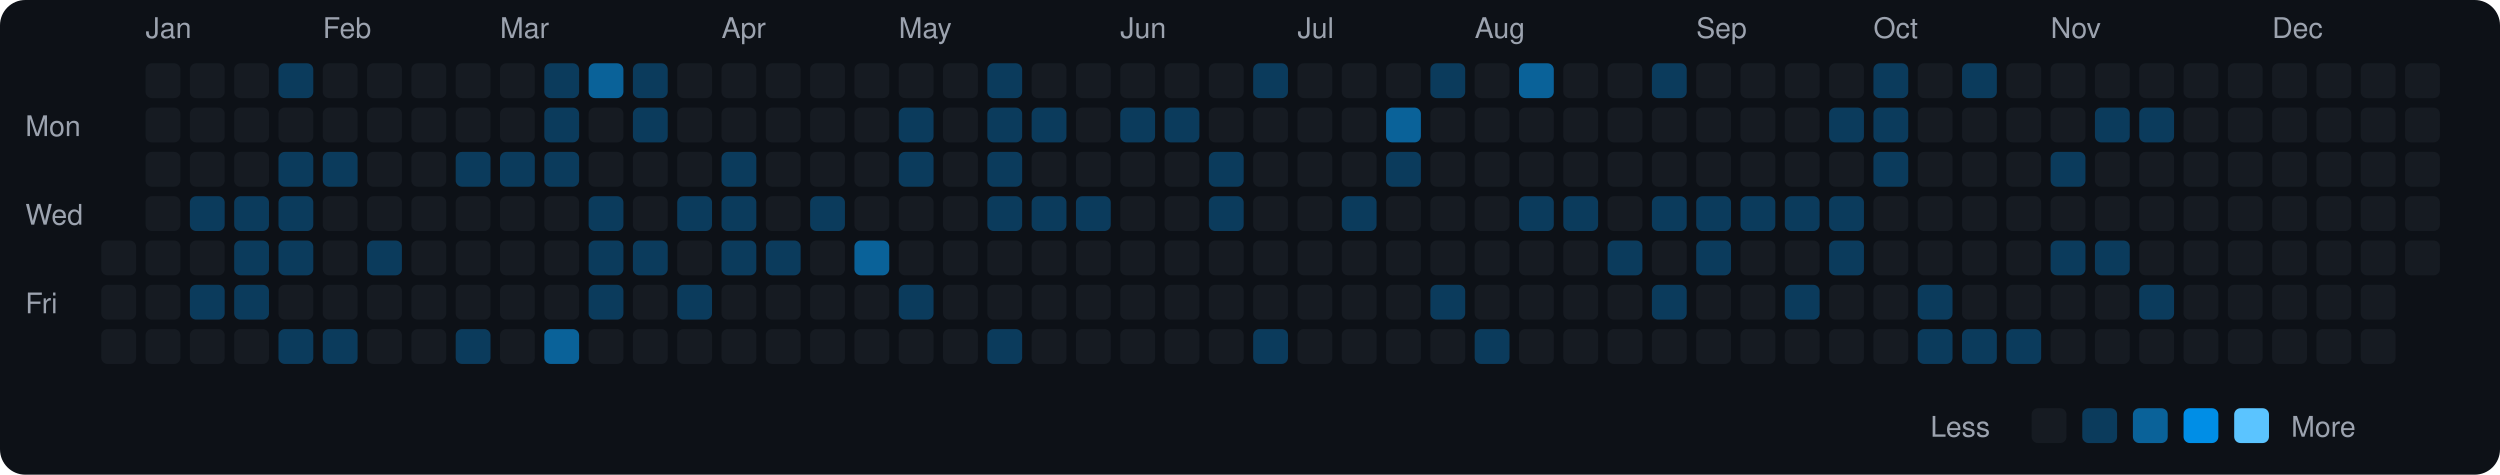
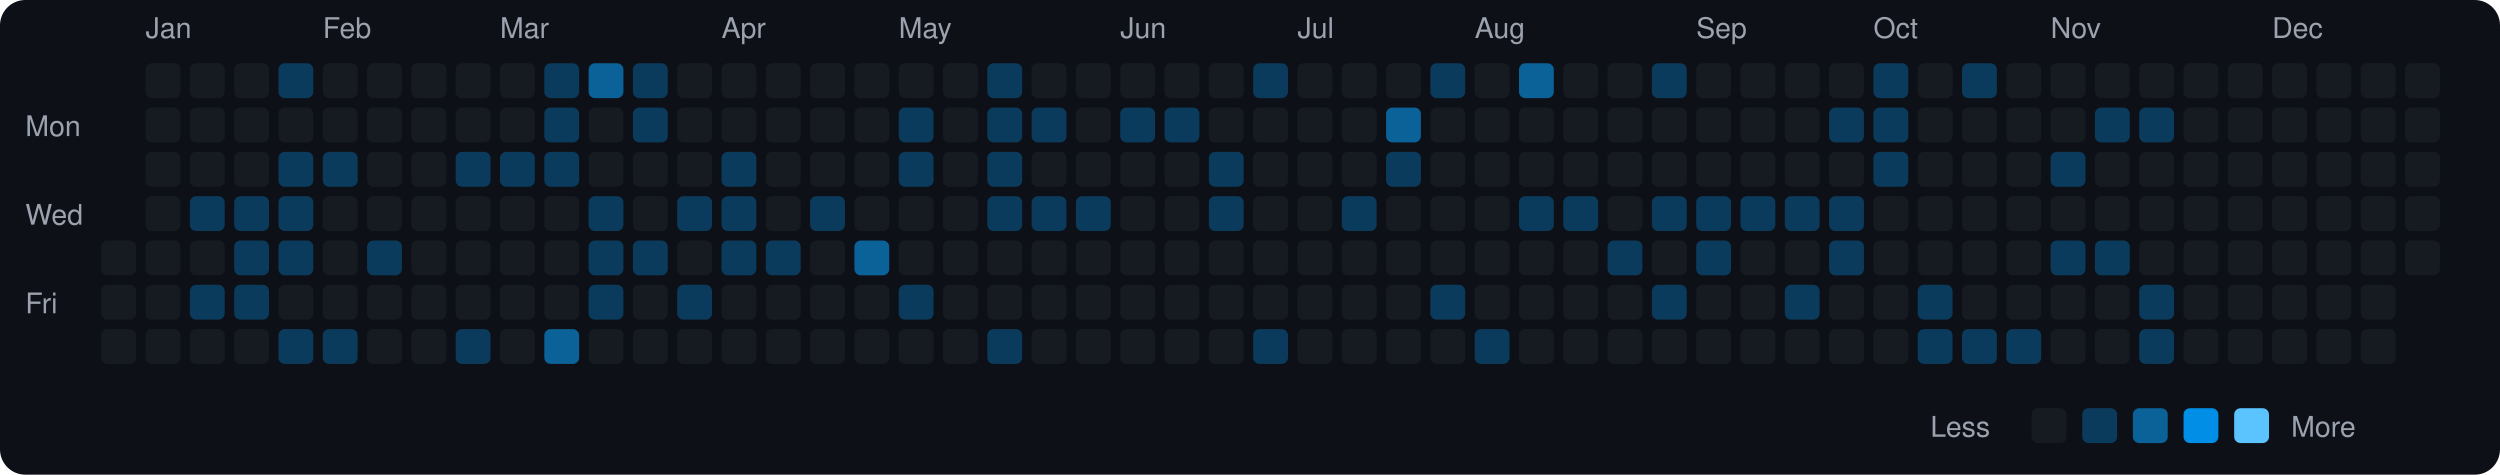
<svg xmlns="http://www.w3.org/2000/svg" viewBox="0 0 790 150" width="790" height="150">
  <rect width="790" height="150" fill="#0d1117" rx="8" ry="8" />
  <text x="8" y="43" fill="#9ca3af" font-size="9" font-family="-apple-system, BlinkMacSystemFont, 'Segoe UI', Helvetica, Arial, sans-serif">Mon</text>
  <text x="8" y="71" fill="#9ca3af" font-size="9" font-family="-apple-system, BlinkMacSystemFont, 'Segoe UI', Helvetica, Arial, sans-serif">Wed</text>
  <text x="8" y="99" fill="#9ca3af" font-size="9" font-family="-apple-system, BlinkMacSystemFont, 'Segoe UI', Helvetica, Arial, sans-serif">Fri</text>
  <rect x="32" y="76" width="11" height="11" rx="2" ry="2" fill="#161b22">
    </rect>
  <rect x="32" y="90" width="11" height="11" rx="2" ry="2" fill="#161b22">
    </rect>
  <rect x="32" y="104" width="11" height="11" rx="2" ry="2" fill="#161b22">
    </rect>
  <text x="46" y="12" fill="#9ca3af" font-size="9" font-family="-apple-system, BlinkMacSystemFont, 'Segoe UI', Helvetica, Arial, sans-serif">Jan</text>
  <rect x="46" y="20" width="11" height="11" rx="2" ry="2" fill="#161b22">
    </rect>
  <rect x="46" y="34" width="11" height="11" rx="2" ry="2" fill="#161b22">
    </rect>
  <rect x="46" y="48" width="11" height="11" rx="2" ry="2" fill="#161b22">
    </rect>
  <rect x="46" y="62" width="11" height="11" rx="2" ry="2" fill="#161b22">
    </rect>
  <rect x="46" y="76" width="11" height="11" rx="2" ry="2" fill="#161b22">
    </rect>
  <rect x="46" y="90" width="11" height="11" rx="2" ry="2" fill="#161b22">
    </rect>
  <rect x="46" y="104" width="11" height="11" rx="2" ry="2" fill="#161b22">
    </rect>
  <rect x="60" y="20" width="11" height="11" rx="2" ry="2" fill="#161b22">
    </rect>
  <rect x="60" y="34" width="11" height="11" rx="2" ry="2" fill="#161b22">
    </rect>
  <rect x="60" y="48" width="11" height="11" rx="2" ry="2" fill="#161b22">
    </rect>
  <rect x="60" y="62" width="11" height="11" rx="2" ry="2" fill="#0b3b5c">
    </rect>
  <rect x="60" y="76" width="11" height="11" rx="2" ry="2" fill="#161b22">
    </rect>
  <rect x="60" y="90" width="11" height="11" rx="2" ry="2" fill="#0b3b5c">
    </rect>
  <rect x="60" y="104" width="11" height="11" rx="2" ry="2" fill="#161b22">
    </rect>
  <rect x="74" y="20" width="11" height="11" rx="2" ry="2" fill="#161b22">
    </rect>
  <rect x="74" y="34" width="11" height="11" rx="2" ry="2" fill="#161b22">
    </rect>
  <rect x="74" y="48" width="11" height="11" rx="2" ry="2" fill="#161b22">
    </rect>
  <rect x="74" y="62" width="11" height="11" rx="2" ry="2" fill="#0b3b5c">
    </rect>
  <rect x="74" y="76" width="11" height="11" rx="2" ry="2" fill="#0b3b5c">
    </rect>
  <rect x="74" y="90" width="11" height="11" rx="2" ry="2" fill="#0b3b5c">
    </rect>
  <rect x="74" y="104" width="11" height="11" rx="2" ry="2" fill="#161b22">
    </rect>
  <rect x="88" y="20" width="11" height="11" rx="2" ry="2" fill="#0b3b5c">
    </rect>
  <rect x="88" y="34" width="11" height="11" rx="2" ry="2" fill="#161b22">
    </rect>
  <rect x="88" y="48" width="11" height="11" rx="2" ry="2" fill="#0b3b5c">
    </rect>
  <rect x="88" y="62" width="11" height="11" rx="2" ry="2" fill="#0b3b5c">
    </rect>
  <rect x="88" y="76" width="11" height="11" rx="2" ry="2" fill="#0b3b5c">
    </rect>
  <rect x="88" y="90" width="11" height="11" rx="2" ry="2" fill="#161b22">
    </rect>
  <rect x="88" y="104" width="11" height="11" rx="2" ry="2" fill="#0b3b5c">
    </rect>
  <text x="102" y="12" fill="#9ca3af" font-size="9" font-family="-apple-system, BlinkMacSystemFont, 'Segoe UI', Helvetica, Arial, sans-serif">Feb</text>
  <rect x="102" y="20" width="11" height="11" rx="2" ry="2" fill="#161b22">
    </rect>
  <rect x="102" y="34" width="11" height="11" rx="2" ry="2" fill="#161b22">
    </rect>
  <rect x="102" y="48" width="11" height="11" rx="2" ry="2" fill="#0b3b5c">
    </rect>
  <rect x="102" y="62" width="11" height="11" rx="2" ry="2" fill="#161b22">
    </rect>
  <rect x="102" y="76" width="11" height="11" rx="2" ry="2" fill="#161b22">
    </rect>
  <rect x="102" y="90" width="11" height="11" rx="2" ry="2" fill="#161b22">
    </rect>
  <rect x="102" y="104" width="11" height="11" rx="2" ry="2" fill="#0b3b5c">
    </rect>
  <rect x="116" y="20" width="11" height="11" rx="2" ry="2" fill="#161b22">
    </rect>
  <rect x="116" y="34" width="11" height="11" rx="2" ry="2" fill="#161b22">
    </rect>
  <rect x="116" y="48" width="11" height="11" rx="2" ry="2" fill="#161b22">
    </rect>
  <rect x="116" y="62" width="11" height="11" rx="2" ry="2" fill="#161b22">
    </rect>
  <rect x="116" y="76" width="11" height="11" rx="2" ry="2" fill="#0b3b5c">
    </rect>
  <rect x="116" y="90" width="11" height="11" rx="2" ry="2" fill="#161b22">
    </rect>
  <rect x="116" y="104" width="11" height="11" rx="2" ry="2" fill="#161b22">
    </rect>
  <rect x="130" y="20" width="11" height="11" rx="2" ry="2" fill="#161b22">
    </rect>
  <rect x="130" y="34" width="11" height="11" rx="2" ry="2" fill="#161b22">
    </rect>
  <rect x="130" y="48" width="11" height="11" rx="2" ry="2" fill="#161b22">
    </rect>
  <rect x="130" y="62" width="11" height="11" rx="2" ry="2" fill="#161b22">
    </rect>
  <rect x="130" y="76" width="11" height="11" rx="2" ry="2" fill="#161b22">
    </rect>
  <rect x="130" y="90" width="11" height="11" rx="2" ry="2" fill="#161b22">
    </rect>
  <rect x="130" y="104" width="11" height="11" rx="2" ry="2" fill="#161b22">
    </rect>
  <rect x="144" y="20" width="11" height="11" rx="2" ry="2" fill="#161b22">
    </rect>
  <rect x="144" y="34" width="11" height="11" rx="2" ry="2" fill="#161b22">
    </rect>
  <rect x="144" y="48" width="11" height="11" rx="2" ry="2" fill="#0b3b5c">
    </rect>
  <rect x="144" y="62" width="11" height="11" rx="2" ry="2" fill="#161b22">
    </rect>
  <rect x="144" y="76" width="11" height="11" rx="2" ry="2" fill="#161b22">
    </rect>
  <rect x="144" y="90" width="11" height="11" rx="2" ry="2" fill="#161b22">
    </rect>
  <rect x="144" y="104" width="11" height="11" rx="2" ry="2" fill="#0b3b5c">
    </rect>
  <text x="158" y="12" fill="#9ca3af" font-size="9" font-family="-apple-system, BlinkMacSystemFont, 'Segoe UI', Helvetica, Arial, sans-serif">Mar</text>
  <rect x="158" y="20" width="11" height="11" rx="2" ry="2" fill="#161b22">
    </rect>
  <rect x="158" y="34" width="11" height="11" rx="2" ry="2" fill="#161b22">
    </rect>
  <rect x="158" y="48" width="11" height="11" rx="2" ry="2" fill="#0b3b5c">
    </rect>
  <rect x="158" y="62" width="11" height="11" rx="2" ry="2" fill="#161b22">
    </rect>
  <rect x="158" y="76" width="11" height="11" rx="2" ry="2" fill="#161b22">
    </rect>
  <rect x="158" y="90" width="11" height="11" rx="2" ry="2" fill="#161b22">
    </rect>
  <rect x="158" y="104" width="11" height="11" rx="2" ry="2" fill="#161b22">
    </rect>
  <rect x="172" y="20" width="11" height="11" rx="2" ry="2" fill="#0b3b5c">
    </rect>
  <rect x="172" y="34" width="11" height="11" rx="2" ry="2" fill="#0b3b5c">
    </rect>
  <rect x="172" y="48" width="11" height="11" rx="2" ry="2" fill="#0b3b5c">
    </rect>
  <rect x="172" y="62" width="11" height="11" rx="2" ry="2" fill="#161b22">
    </rect>
  <rect x="172" y="76" width="11" height="11" rx="2" ry="2" fill="#161b22">
    </rect>
  <rect x="172" y="90" width="11" height="11" rx="2" ry="2" fill="#161b22">
    </rect>
  <rect x="172" y="104" width="11" height="11" rx="2" ry="2" fill="#0a6299">
    </rect>
  <rect x="186" y="20" width="11" height="11" rx="2" ry="2" fill="#0a6299">
    </rect>
  <rect x="186" y="34" width="11" height="11" rx="2" ry="2" fill="#161b22">
    </rect>
  <rect x="186" y="48" width="11" height="11" rx="2" ry="2" fill="#161b22">
    </rect>
  <rect x="186" y="62" width="11" height="11" rx="2" ry="2" fill="#0b3b5c">
    </rect>
  <rect x="186" y="76" width="11" height="11" rx="2" ry="2" fill="#0b3b5c">
    </rect>
  <rect x="186" y="90" width="11" height="11" rx="2" ry="2" fill="#0b3b5c">
    </rect>
  <rect x="186" y="104" width="11" height="11" rx="2" ry="2" fill="#161b22">
    </rect>
  <rect x="200" y="20" width="11" height="11" rx="2" ry="2" fill="#0b3b5c">
    </rect>
  <rect x="200" y="34" width="11" height="11" rx="2" ry="2" fill="#0b3b5c">
    </rect>
  <rect x="200" y="48" width="11" height="11" rx="2" ry="2" fill="#161b22">
    </rect>
  <rect x="200" y="62" width="11" height="11" rx="2" ry="2" fill="#161b22">
    </rect>
  <rect x="200" y="76" width="11" height="11" rx="2" ry="2" fill="#0b3b5c">
    </rect>
  <rect x="200" y="90" width="11" height="11" rx="2" ry="2" fill="#161b22">
    </rect>
  <rect x="200" y="104" width="11" height="11" rx="2" ry="2" fill="#161b22">
    </rect>
  <rect x="214" y="20" width="11" height="11" rx="2" ry="2" fill="#161b22">
    </rect>
  <rect x="214" y="34" width="11" height="11" rx="2" ry="2" fill="#161b22">
    </rect>
  <rect x="214" y="48" width="11" height="11" rx="2" ry="2" fill="#161b22">
    </rect>
  <rect x="214" y="62" width="11" height="11" rx="2" ry="2" fill="#0b3b5c">
    </rect>
  <rect x="214" y="76" width="11" height="11" rx="2" ry="2" fill="#161b22">
    </rect>
  <rect x="214" y="90" width="11" height="11" rx="2" ry="2" fill="#0b3b5c">
    </rect>
  <rect x="214" y="104" width="11" height="11" rx="2" ry="2" fill="#161b22">
    </rect>
  <text x="228" y="12" fill="#9ca3af" font-size="9" font-family="-apple-system, BlinkMacSystemFont, 'Segoe UI', Helvetica, Arial, sans-serif">Apr</text>
  <rect x="228" y="20" width="11" height="11" rx="2" ry="2" fill="#161b22">
    </rect>
  <rect x="228" y="34" width="11" height="11" rx="2" ry="2" fill="#161b22">
    </rect>
  <rect x="228" y="48" width="11" height="11" rx="2" ry="2" fill="#0b3b5c">
    </rect>
  <rect x="228" y="62" width="11" height="11" rx="2" ry="2" fill="#0b3b5c">
    </rect>
  <rect x="228" y="76" width="11" height="11" rx="2" ry="2" fill="#0b3b5c">
    </rect>
  <rect x="228" y="90" width="11" height="11" rx="2" ry="2" fill="#161b22">
    </rect>
  <rect x="228" y="104" width="11" height="11" rx="2" ry="2" fill="#161b22">
    </rect>
  <rect x="242" y="20" width="11" height="11" rx="2" ry="2" fill="#161b22">
    </rect>
  <rect x="242" y="34" width="11" height="11" rx="2" ry="2" fill="#161b22">
    </rect>
  <rect x="242" y="48" width="11" height="11" rx="2" ry="2" fill="#161b22">
    </rect>
  <rect x="242" y="62" width="11" height="11" rx="2" ry="2" fill="#161b22">
    </rect>
  <rect x="242" y="76" width="11" height="11" rx="2" ry="2" fill="#0b3b5c">
    </rect>
  <rect x="242" y="90" width="11" height="11" rx="2" ry="2" fill="#161b22">
    </rect>
  <rect x="242" y="104" width="11" height="11" rx="2" ry="2" fill="#161b22">
    </rect>
  <rect x="256" y="20" width="11" height="11" rx="2" ry="2" fill="#161b22">
    </rect>
  <rect x="256" y="34" width="11" height="11" rx="2" ry="2" fill="#161b22">
    </rect>
  <rect x="256" y="48" width="11" height="11" rx="2" ry="2" fill="#161b22">
    </rect>
  <rect x="256" y="62" width="11" height="11" rx="2" ry="2" fill="#0b3b5c">
    </rect>
  <rect x="256" y="76" width="11" height="11" rx="2" ry="2" fill="#161b22">
    </rect>
  <rect x="256" y="90" width="11" height="11" rx="2" ry="2" fill="#161b22">
    </rect>
  <rect x="256" y="104" width="11" height="11" rx="2" ry="2" fill="#161b22">
    </rect>
  <rect x="270" y="20" width="11" height="11" rx="2" ry="2" fill="#161b22">
    </rect>
  <rect x="270" y="34" width="11" height="11" rx="2" ry="2" fill="#161b22">
    </rect>
  <rect x="270" y="48" width="11" height="11" rx="2" ry="2" fill="#161b22">
    </rect>
  <rect x="270" y="62" width="11" height="11" rx="2" ry="2" fill="#161b22">
    </rect>
  <rect x="270" y="76" width="11" height="11" rx="2" ry="2" fill="#0a6299">
    </rect>
  <rect x="270" y="90" width="11" height="11" rx="2" ry="2" fill="#161b22">
    </rect>
  <rect x="270" y="104" width="11" height="11" rx="2" ry="2" fill="#161b22">
    </rect>
  <text x="284" y="12" fill="#9ca3af" font-size="9" font-family="-apple-system, BlinkMacSystemFont, 'Segoe UI', Helvetica, Arial, sans-serif">May</text>
  <rect x="284" y="20" width="11" height="11" rx="2" ry="2" fill="#161b22">
    </rect>
  <rect x="284" y="34" width="11" height="11" rx="2" ry="2" fill="#0b3b5c">
    </rect>
  <rect x="284" y="48" width="11" height="11" rx="2" ry="2" fill="#0b3b5c">
    </rect>
  <rect x="284" y="62" width="11" height="11" rx="2" ry="2" fill="#161b22">
    </rect>
  <rect x="284" y="76" width="11" height="11" rx="2" ry="2" fill="#161b22">
    </rect>
  <rect x="284" y="90" width="11" height="11" rx="2" ry="2" fill="#0b3b5c">
    </rect>
  <rect x="284" y="104" width="11" height="11" rx="2" ry="2" fill="#161b22">
    </rect>
  <rect x="298" y="20" width="11" height="11" rx="2" ry="2" fill="#161b22">
    </rect>
  <rect x="298" y="34" width="11" height="11" rx="2" ry="2" fill="#161b22">
    </rect>
  <rect x="298" y="48" width="11" height="11" rx="2" ry="2" fill="#161b22">
    </rect>
  <rect x="298" y="62" width="11" height="11" rx="2" ry="2" fill="#161b22">
    </rect>
  <rect x="298" y="76" width="11" height="11" rx="2" ry="2" fill="#161b22">
    </rect>
  <rect x="298" y="90" width="11" height="11" rx="2" ry="2" fill="#161b22">
    </rect>
  <rect x="298" y="104" width="11" height="11" rx="2" ry="2" fill="#161b22">
    </rect>
  <rect x="312" y="20" width="11" height="11" rx="2" ry="2" fill="#0b3b5c">
    </rect>
  <rect x="312" y="34" width="11" height="11" rx="2" ry="2" fill="#0b3b5c">
    </rect>
  <rect x="312" y="48" width="11" height="11" rx="2" ry="2" fill="#0b3b5c">
    </rect>
  <rect x="312" y="62" width="11" height="11" rx="2" ry="2" fill="#0b3b5c">
    </rect>
  <rect x="312" y="76" width="11" height="11" rx="2" ry="2" fill="#161b22">
    </rect>
  <rect x="312" y="90" width="11" height="11" rx="2" ry="2" fill="#161b22">
    </rect>
  <rect x="312" y="104" width="11" height="11" rx="2" ry="2" fill="#0b3b5c">
    </rect>
  <rect x="326" y="20" width="11" height="11" rx="2" ry="2" fill="#161b22">
    </rect>
  <rect x="326" y="34" width="11" height="11" rx="2" ry="2" fill="#0b3b5c">
    </rect>
  <rect x="326" y="48" width="11" height="11" rx="2" ry="2" fill="#161b22">
    </rect>
  <rect x="326" y="62" width="11" height="11" rx="2" ry="2" fill="#0b3b5c">
    </rect>
  <rect x="326" y="76" width="11" height="11" rx="2" ry="2" fill="#161b22">
    </rect>
  <rect x="326" y="90" width="11" height="11" rx="2" ry="2" fill="#161b22">
    </rect>
  <rect x="326" y="104" width="11" height="11" rx="2" ry="2" fill="#161b22">
    </rect>
  <rect x="340" y="20" width="11" height="11" rx="2" ry="2" fill="#161b22">
    </rect>
  <rect x="340" y="34" width="11" height="11" rx="2" ry="2" fill="#161b22">
    </rect>
  <rect x="340" y="48" width="11" height="11" rx="2" ry="2" fill="#161b22">
    </rect>
  <rect x="340" y="62" width="11" height="11" rx="2" ry="2" fill="#0b3b5c">
    </rect>
  <rect x="340" y="76" width="11" height="11" rx="2" ry="2" fill="#161b22">
    </rect>
  <rect x="340" y="90" width="11" height="11" rx="2" ry="2" fill="#161b22">
    </rect>
  <rect x="340" y="104" width="11" height="11" rx="2" ry="2" fill="#161b22">
    </rect>
  <text x="354" y="12" fill="#9ca3af" font-size="9" font-family="-apple-system, BlinkMacSystemFont, 'Segoe UI', Helvetica, Arial, sans-serif">Jun</text>
  <rect x="354" y="20" width="11" height="11" rx="2" ry="2" fill="#161b22">
    </rect>
  <rect x="354" y="34" width="11" height="11" rx="2" ry="2" fill="#0b3b5c">
    </rect>
  <rect x="354" y="48" width="11" height="11" rx="2" ry="2" fill="#161b22">
    </rect>
  <rect x="354" y="62" width="11" height="11" rx="2" ry="2" fill="#161b22">
    </rect>
  <rect x="354" y="76" width="11" height="11" rx="2" ry="2" fill="#161b22">
    </rect>
  <rect x="354" y="90" width="11" height="11" rx="2" ry="2" fill="#161b22">
    </rect>
  <rect x="354" y="104" width="11" height="11" rx="2" ry="2" fill="#161b22">
    </rect>
  <rect x="368" y="20" width="11" height="11" rx="2" ry="2" fill="#161b22">
    </rect>
  <rect x="368" y="34" width="11" height="11" rx="2" ry="2" fill="#0b3b5c">
    </rect>
  <rect x="368" y="48" width="11" height="11" rx="2" ry="2" fill="#161b22">
    </rect>
  <rect x="368" y="62" width="11" height="11" rx="2" ry="2" fill="#161b22">
    </rect>
  <rect x="368" y="76" width="11" height="11" rx="2" ry="2" fill="#161b22">
    </rect>
  <rect x="368" y="90" width="11" height="11" rx="2" ry="2" fill="#161b22">
    </rect>
  <rect x="368" y="104" width="11" height="11" rx="2" ry="2" fill="#161b22">
    </rect>
  <rect x="382" y="20" width="11" height="11" rx="2" ry="2" fill="#161b22">
    </rect>
  <rect x="382" y="34" width="11" height="11" rx="2" ry="2" fill="#161b22">
    </rect>
  <rect x="382" y="48" width="11" height="11" rx="2" ry="2" fill="#0b3b5c">
    </rect>
  <rect x="382" y="62" width="11" height="11" rx="2" ry="2" fill="#0b3b5c">
    </rect>
  <rect x="382" y="76" width="11" height="11" rx="2" ry="2" fill="#161b22">
    </rect>
  <rect x="382" y="90" width="11" height="11" rx="2" ry="2" fill="#161b22">
    </rect>
  <rect x="382" y="104" width="11" height="11" rx="2" ry="2" fill="#161b22">
    </rect>
  <rect x="396" y="20" width="11" height="11" rx="2" ry="2" fill="#0b3b5c">
    </rect>
  <rect x="396" y="34" width="11" height="11" rx="2" ry="2" fill="#161b22">
    </rect>
  <rect x="396" y="48" width="11" height="11" rx="2" ry="2" fill="#161b22">
    </rect>
  <rect x="396" y="62" width="11" height="11" rx="2" ry="2" fill="#161b22">
    </rect>
  <rect x="396" y="76" width="11" height="11" rx="2" ry="2" fill="#161b22">
    </rect>
  <rect x="396" y="90" width="11" height="11" rx="2" ry="2" fill="#161b22">
    </rect>
  <rect x="396" y="104" width="11" height="11" rx="2" ry="2" fill="#0b3b5c">
    </rect>
  <text x="410" y="12" fill="#9ca3af" font-size="9" font-family="-apple-system, BlinkMacSystemFont, 'Segoe UI', Helvetica, Arial, sans-serif">Jul</text>
  <rect x="410" y="20" width="11" height="11" rx="2" ry="2" fill="#161b22">
    </rect>
  <rect x="410" y="34" width="11" height="11" rx="2" ry="2" fill="#161b22">
    </rect>
  <rect x="410" y="48" width="11" height="11" rx="2" ry="2" fill="#161b22">
    </rect>
  <rect x="410" y="62" width="11" height="11" rx="2" ry="2" fill="#161b22">
    </rect>
  <rect x="410" y="76" width="11" height="11" rx="2" ry="2" fill="#161b22">
    </rect>
  <rect x="410" y="90" width="11" height="11" rx="2" ry="2" fill="#161b22">
    </rect>
  <rect x="410" y="104" width="11" height="11" rx="2" ry="2" fill="#161b22">
    </rect>
  <rect x="424" y="20" width="11" height="11" rx="2" ry="2" fill="#161b22">
    </rect>
  <rect x="424" y="34" width="11" height="11" rx="2" ry="2" fill="#161b22">
    </rect>
  <rect x="424" y="48" width="11" height="11" rx="2" ry="2" fill="#161b22">
    </rect>
  <rect x="424" y="62" width="11" height="11" rx="2" ry="2" fill="#0b3b5c">
    </rect>
  <rect x="424" y="76" width="11" height="11" rx="2" ry="2" fill="#161b22">
    </rect>
  <rect x="424" y="90" width="11" height="11" rx="2" ry="2" fill="#161b22">
    </rect>
  <rect x="424" y="104" width="11" height="11" rx="2" ry="2" fill="#161b22">
    </rect>
  <rect x="438" y="20" width="11" height="11" rx="2" ry="2" fill="#161b22">
    </rect>
  <rect x="438" y="34" width="11" height="11" rx="2" ry="2" fill="#0a6299">
    </rect>
  <rect x="438" y="48" width="11" height="11" rx="2" ry="2" fill="#0b3b5c">
    </rect>
  <rect x="438" y="62" width="11" height="11" rx="2" ry="2" fill="#161b22">
    </rect>
  <rect x="438" y="76" width="11" height="11" rx="2" ry="2" fill="#161b22">
    </rect>
  <rect x="438" y="90" width="11" height="11" rx="2" ry="2" fill="#161b22">
    </rect>
  <rect x="438" y="104" width="11" height="11" rx="2" ry="2" fill="#161b22">
    </rect>
  <rect x="452" y="20" width="11" height="11" rx="2" ry="2" fill="#0b3b5c">
    </rect>
  <rect x="452" y="34" width="11" height="11" rx="2" ry="2" fill="#161b22">
    </rect>
  <rect x="452" y="48" width="11" height="11" rx="2" ry="2" fill="#161b22">
    </rect>
  <rect x="452" y="62" width="11" height="11" rx="2" ry="2" fill="#161b22">
    </rect>
  <rect x="452" y="76" width="11" height="11" rx="2" ry="2" fill="#161b22">
    </rect>
  <rect x="452" y="90" width="11" height="11" rx="2" ry="2" fill="#0b3b5c">
    </rect>
  <rect x="452" y="104" width="11" height="11" rx="2" ry="2" fill="#161b22">
    </rect>
  <text x="466" y="12" fill="#9ca3af" font-size="9" font-family="-apple-system, BlinkMacSystemFont, 'Segoe UI', Helvetica, Arial, sans-serif">Aug</text>
  <rect x="466" y="20" width="11" height="11" rx="2" ry="2" fill="#161b22">
    </rect>
  <rect x="466" y="34" width="11" height="11" rx="2" ry="2" fill="#161b22">
    </rect>
  <rect x="466" y="48" width="11" height="11" rx="2" ry="2" fill="#161b22">
    </rect>
  <rect x="466" y="62" width="11" height="11" rx="2" ry="2" fill="#161b22">
    </rect>
  <rect x="466" y="76" width="11" height="11" rx="2" ry="2" fill="#161b22">
    </rect>
  <rect x="466" y="90" width="11" height="11" rx="2" ry="2" fill="#161b22">
    </rect>
  <rect x="466" y="104" width="11" height="11" rx="2" ry="2" fill="#0b3b5c">
    </rect>
  <rect x="480" y="20" width="11" height="11" rx="2" ry="2" fill="#0a6299">
    </rect>
  <rect x="480" y="34" width="11" height="11" rx="2" ry="2" fill="#161b22">
    </rect>
  <rect x="480" y="48" width="11" height="11" rx="2" ry="2" fill="#161b22">
    </rect>
  <rect x="480" y="62" width="11" height="11" rx="2" ry="2" fill="#0b3b5c">
    </rect>
  <rect x="480" y="76" width="11" height="11" rx="2" ry="2" fill="#161b22">
    </rect>
  <rect x="480" y="90" width="11" height="11" rx="2" ry="2" fill="#161b22">
    </rect>
  <rect x="480" y="104" width="11" height="11" rx="2" ry="2" fill="#161b22">
    </rect>
  <rect x="494" y="20" width="11" height="11" rx="2" ry="2" fill="#161b22">
    </rect>
  <rect x="494" y="34" width="11" height="11" rx="2" ry="2" fill="#161b22">
    </rect>
  <rect x="494" y="48" width="11" height="11" rx="2" ry="2" fill="#161b22">
    </rect>
  <rect x="494" y="62" width="11" height="11" rx="2" ry="2" fill="#0b3b5c">
    </rect>
  <rect x="494" y="76" width="11" height="11" rx="2" ry="2" fill="#161b22">
    </rect>
  <rect x="494" y="90" width="11" height="11" rx="2" ry="2" fill="#161b22">
    </rect>
  <rect x="494" y="104" width="11" height="11" rx="2" ry="2" fill="#161b22">
    </rect>
  <rect x="508" y="20" width="11" height="11" rx="2" ry="2" fill="#161b22">
    </rect>
  <rect x="508" y="34" width="11" height="11" rx="2" ry="2" fill="#161b22">
    </rect>
  <rect x="508" y="48" width="11" height="11" rx="2" ry="2" fill="#161b22">
    </rect>
  <rect x="508" y="62" width="11" height="11" rx="2" ry="2" fill="#161b22">
    </rect>
  <rect x="508" y="76" width="11" height="11" rx="2" ry="2" fill="#0b3b5c">
    </rect>
  <rect x="508" y="90" width="11" height="11" rx="2" ry="2" fill="#161b22">
    </rect>
  <rect x="508" y="104" width="11" height="11" rx="2" ry="2" fill="#161b22">
    </rect>
  <rect x="522" y="20" width="11" height="11" rx="2" ry="2" fill="#0b3b5c">
    </rect>
  <rect x="522" y="34" width="11" height="11" rx="2" ry="2" fill="#161b22">
    </rect>
  <rect x="522" y="48" width="11" height="11" rx="2" ry="2" fill="#161b22">
    </rect>
  <rect x="522" y="62" width="11" height="11" rx="2" ry="2" fill="#0b3b5c">
    </rect>
  <rect x="522" y="76" width="11" height="11" rx="2" ry="2" fill="#161b22">
    </rect>
  <rect x="522" y="90" width="11" height="11" rx="2" ry="2" fill="#0b3b5c">
    </rect>
  <rect x="522" y="104" width="11" height="11" rx="2" ry="2" fill="#161b22">
    </rect>
  <text x="536" y="12" fill="#9ca3af" font-size="9" font-family="-apple-system, BlinkMacSystemFont, 'Segoe UI', Helvetica, Arial, sans-serif">Sep</text>
  <rect x="536" y="20" width="11" height="11" rx="2" ry="2" fill="#161b22">
    </rect>
  <rect x="536" y="34" width="11" height="11" rx="2" ry="2" fill="#161b22">
    </rect>
  <rect x="536" y="48" width="11" height="11" rx="2" ry="2" fill="#161b22">
    </rect>
  <rect x="536" y="62" width="11" height="11" rx="2" ry="2" fill="#0b3b5c">
    </rect>
  <rect x="536" y="76" width="11" height="11" rx="2" ry="2" fill="#0b3b5c">
    </rect>
  <rect x="536" y="90" width="11" height="11" rx="2" ry="2" fill="#161b22">
    </rect>
  <rect x="536" y="104" width="11" height="11" rx="2" ry="2" fill="#161b22">
    </rect>
  <rect x="550" y="20" width="11" height="11" rx="2" ry="2" fill="#161b22">
    </rect>
  <rect x="550" y="34" width="11" height="11" rx="2" ry="2" fill="#161b22">
    </rect>
  <rect x="550" y="48" width="11" height="11" rx="2" ry="2" fill="#161b22">
    </rect>
  <rect x="550" y="62" width="11" height="11" rx="2" ry="2" fill="#0b3b5c">
    </rect>
  <rect x="550" y="76" width="11" height="11" rx="2" ry="2" fill="#161b22">
    </rect>
  <rect x="550" y="90" width="11" height="11" rx="2" ry="2" fill="#161b22">
    </rect>
  <rect x="550" y="104" width="11" height="11" rx="2" ry="2" fill="#161b22">
    </rect>
  <rect x="564" y="20" width="11" height="11" rx="2" ry="2" fill="#161b22">
    </rect>
  <rect x="564" y="34" width="11" height="11" rx="2" ry="2" fill="#161b22">
    </rect>
  <rect x="564" y="48" width="11" height="11" rx="2" ry="2" fill="#161b22">
    </rect>
  <rect x="564" y="62" width="11" height="11" rx="2" ry="2" fill="#0b3b5c">
    </rect>
  <rect x="564" y="76" width="11" height="11" rx="2" ry="2" fill="#161b22">
    </rect>
  <rect x="564" y="90" width="11" height="11" rx="2" ry="2" fill="#0b3b5c">
    </rect>
  <rect x="564" y="104" width="11" height="11" rx="2" ry="2" fill="#161b22">
    </rect>
  <rect x="578" y="20" width="11" height="11" rx="2" ry="2" fill="#161b22">
    </rect>
  <rect x="578" y="34" width="11" height="11" rx="2" ry="2" fill="#0b3b5c">
    </rect>
  <rect x="578" y="48" width="11" height="11" rx="2" ry="2" fill="#161b22">
    </rect>
  <rect x="578" y="62" width="11" height="11" rx="2" ry="2" fill="#0b3b5c">
    </rect>
  <rect x="578" y="76" width="11" height="11" rx="2" ry="2" fill="#0b3b5c">
    </rect>
  <rect x="578" y="90" width="11" height="11" rx="2" ry="2" fill="#161b22">
    </rect>
  <rect x="578" y="104" width="11" height="11" rx="2" ry="2" fill="#161b22">
    </rect>
  <text x="592" y="12" fill="#9ca3af" font-size="9" font-family="-apple-system, BlinkMacSystemFont, 'Segoe UI', Helvetica, Arial, sans-serif">Oct</text>
  <rect x="592" y="20" width="11" height="11" rx="2" ry="2" fill="#0b3b5c">
    </rect>
  <rect x="592" y="34" width="11" height="11" rx="2" ry="2" fill="#0b3b5c">
    </rect>
  <rect x="592" y="48" width="11" height="11" rx="2" ry="2" fill="#0b3b5c">
    </rect>
  <rect x="592" y="62" width="11" height="11" rx="2" ry="2" fill="#161b22">
    </rect>
  <rect x="592" y="76" width="11" height="11" rx="2" ry="2" fill="#161b22">
    </rect>
  <rect x="592" y="90" width="11" height="11" rx="2" ry="2" fill="#161b22">
    </rect>
  <rect x="592" y="104" width="11" height="11" rx="2" ry="2" fill="#161b22">
    </rect>
  <rect x="606" y="20" width="11" height="11" rx="2" ry="2" fill="#161b22">
    </rect>
  <rect x="606" y="34" width="11" height="11" rx="2" ry="2" fill="#161b22">
    </rect>
  <rect x="606" y="48" width="11" height="11" rx="2" ry="2" fill="#161b22">
    </rect>
  <rect x="606" y="62" width="11" height="11" rx="2" ry="2" fill="#161b22">
    </rect>
  <rect x="606" y="76" width="11" height="11" rx="2" ry="2" fill="#161b22">
    </rect>
  <rect x="606" y="90" width="11" height="11" rx="2" ry="2" fill="#0b3b5c">
    </rect>
  <rect x="606" y="104" width="11" height="11" rx="2" ry="2" fill="#0b3b5c">
    </rect>
  <rect x="620" y="20" width="11" height="11" rx="2" ry="2" fill="#0b3b5c">
    </rect>
  <rect x="620" y="34" width="11" height="11" rx="2" ry="2" fill="#161b22">
    </rect>
  <rect x="620" y="48" width="11" height="11" rx="2" ry="2" fill="#161b22">
    </rect>
  <rect x="620" y="62" width="11" height="11" rx="2" ry="2" fill="#161b22">
    </rect>
  <rect x="620" y="76" width="11" height="11" rx="2" ry="2" fill="#161b22">
    </rect>
  <rect x="620" y="90" width="11" height="11" rx="2" ry="2" fill="#161b22">
    </rect>
  <rect x="620" y="104" width="11" height="11" rx="2" ry="2" fill="#0b3b5c">
    </rect>
  <rect x="634" y="20" width="11" height="11" rx="2" ry="2" fill="#161b22">
    </rect>
  <rect x="634" y="34" width="11" height="11" rx="2" ry="2" fill="#161b22">
    </rect>
  <rect x="634" y="48" width="11" height="11" rx="2" ry="2" fill="#161b22">
    </rect>
  <rect x="634" y="62" width="11" height="11" rx="2" ry="2" fill="#161b22">
    </rect>
  <rect x="634" y="76" width="11" height="11" rx="2" ry="2" fill="#161b22">
    </rect>
  <rect x="634" y="90" width="11" height="11" rx="2" ry="2" fill="#161b22">
    </rect>
  <rect x="634" y="104" width="11" height="11" rx="2" ry="2" fill="#0b3b5c">
    </rect>
  <text x="648" y="12" fill="#9ca3af" font-size="9" font-family="-apple-system, BlinkMacSystemFont, 'Segoe UI', Helvetica, Arial, sans-serif">Nov</text>
  <rect x="648" y="20" width="11" height="11" rx="2" ry="2" fill="#161b22">
    </rect>
  <rect x="648" y="34" width="11" height="11" rx="2" ry="2" fill="#161b22">
    </rect>
  <rect x="648" y="48" width="11" height="11" rx="2" ry="2" fill="#0b3b5c">
    </rect>
  <rect x="648" y="62" width="11" height="11" rx="2" ry="2" fill="#161b22">
    </rect>
  <rect x="648" y="76" width="11" height="11" rx="2" ry="2" fill="#0b3b5c">
    </rect>
  <rect x="648" y="90" width="11" height="11" rx="2" ry="2" fill="#161b22">
    </rect>
  <rect x="648" y="104" width="11" height="11" rx="2" ry="2" fill="#161b22">
    </rect>
  <rect x="662" y="20" width="11" height="11" rx="2" ry="2" fill="#161b22">
    </rect>
  <rect x="662" y="34" width="11" height="11" rx="2" ry="2" fill="#0b3b5c">
    </rect>
  <rect x="662" y="48" width="11" height="11" rx="2" ry="2" fill="#161b22">
    </rect>
  <rect x="662" y="62" width="11" height="11" rx="2" ry="2" fill="#161b22">
    </rect>
  <rect x="662" y="76" width="11" height="11" rx="2" ry="2" fill="#0b3b5c">
    </rect>
  <rect x="662" y="90" width="11" height="11" rx="2" ry="2" fill="#161b22">
    </rect>
  <rect x="662" y="104" width="11" height="11" rx="2" ry="2" fill="#161b22">
    </rect>
  <rect x="676" y="20" width="11" height="11" rx="2" ry="2" fill="#161b22">
    </rect>
  <rect x="676" y="34" width="11" height="11" rx="2" ry="2" fill="#0b3b5c">
    </rect>
  <rect x="676" y="48" width="11" height="11" rx="2" ry="2" fill="#161b22">
    </rect>
  <rect x="676" y="62" width="11" height="11" rx="2" ry="2" fill="#161b22">
    </rect>
  <rect x="676" y="76" width="11" height="11" rx="2" ry="2" fill="#161b22">
    </rect>
  <rect x="676" y="90" width="11" height="11" rx="2" ry="2" fill="#0b3b5c">
    </rect>
-   <rect x="676" y="104" width="11" height="11" rx="2" ry="2" fill="#161b22">
+   <rect x="676" y="104" width="11" height="11" rx="2" ry="2" fill="#0b3b5c">
    </rect>
  <rect x="690" y="20" width="11" height="11" rx="2" ry="2" fill="#161b22">
    </rect>
  <rect x="690" y="34" width="11" height="11" rx="2" ry="2" fill="#161b22">
    </rect>
  <rect x="690" y="48" width="11" height="11" rx="2" ry="2" fill="#161b22">
    </rect>
  <rect x="690" y="62" width="11" height="11" rx="2" ry="2" fill="#161b22">
    </rect>
  <rect x="690" y="76" width="11" height="11" rx="2" ry="2" fill="#161b22">
    </rect>
  <rect x="690" y="90" width="11" height="11" rx="2" ry="2" fill="#161b22">
    </rect>
  <rect x="690" y="104" width="11" height="11" rx="2" ry="2" fill="#161b22">
    </rect>
  <rect x="704" y="20" width="11" height="11" rx="2" ry="2" fill="#161b22">
    </rect>
  <rect x="704" y="34" width="11" height="11" rx="2" ry="2" fill="#161b22">
    </rect>
  <rect x="704" y="48" width="11" height="11" rx="2" ry="2" fill="#161b22">
    </rect>
  <rect x="704" y="62" width="11" height="11" rx="2" ry="2" fill="#161b22">
    </rect>
  <rect x="704" y="76" width="11" height="11" rx="2" ry="2" fill="#161b22">
    </rect>
  <rect x="704" y="90" width="11" height="11" rx="2" ry="2" fill="#161b22">
    </rect>
  <rect x="704" y="104" width="11" height="11" rx="2" ry="2" fill="#161b22">
    </rect>
  <text x="718" y="12" fill="#9ca3af" font-size="9" font-family="-apple-system, BlinkMacSystemFont, 'Segoe UI', Helvetica, Arial, sans-serif">Dec</text>
  <rect x="718" y="20" width="11" height="11" rx="2" ry="2" fill="#161b22">
    </rect>
  <rect x="718" y="34" width="11" height="11" rx="2" ry="2" fill="#161b22">
    </rect>
  <rect x="718" y="48" width="11" height="11" rx="2" ry="2" fill="#161b22">
    </rect>
  <rect x="718" y="62" width="11" height="11" rx="2" ry="2" fill="#161b22">
    </rect>
  <rect x="718" y="76" width="11" height="11" rx="2" ry="2" fill="#161b22">
    </rect>
  <rect x="718" y="90" width="11" height="11" rx="2" ry="2" fill="#161b22">
    </rect>
  <rect x="718" y="104" width="11" height="11" rx="2" ry="2" fill="#161b22">
    </rect>
  <rect x="732" y="20" width="11" height="11" rx="2" ry="2" fill="#161b22">
    </rect>
  <rect x="732" y="34" width="11" height="11" rx="2" ry="2" fill="#161b22">
    </rect>
  <rect x="732" y="48" width="11" height="11" rx="2" ry="2" fill="#161b22">
    </rect>
  <rect x="732" y="62" width="11" height="11" rx="2" ry="2" fill="#161b22">
    </rect>
  <rect x="732" y="76" width="11" height="11" rx="2" ry="2" fill="#161b22">
    </rect>
  <rect x="732" y="90" width="11" height="11" rx="2" ry="2" fill="#161b22">
    </rect>
  <rect x="732" y="104" width="11" height="11" rx="2" ry="2" fill="#161b22">
    </rect>
  <rect x="746" y="20" width="11" height="11" rx="2" ry="2" fill="#161b22">
    </rect>
  <rect x="746" y="34" width="11" height="11" rx="2" ry="2" fill="#161b22">
    </rect>
  <rect x="746" y="48" width="11" height="11" rx="2" ry="2" fill="#161b22">
    </rect>
  <rect x="746" y="62" width="11" height="11" rx="2" ry="2" fill="#161b22">
    </rect>
  <rect x="746" y="76" width="11" height="11" rx="2" ry="2" fill="#161b22">
    </rect>
  <rect x="746" y="90" width="11" height="11" rx="2" ry="2" fill="#161b22">
    </rect>
  <rect x="746" y="104" width="11" height="11" rx="2" ry="2" fill="#161b22">
    </rect>
  <rect x="760" y="20" width="11" height="11" rx="2" ry="2" fill="#161b22">
    </rect>
  <rect x="760" y="34" width="11" height="11" rx="2" ry="2" fill="#161b22">
    </rect>
  <rect x="760" y="48" width="11" height="11" rx="2" ry="2" fill="#161b22">
    </rect>
  <rect x="760" y="62" width="11" height="11" rx="2" ry="2" fill="#161b22">
    </rect>
  <rect x="760" y="76" width="11" height="11" rx="2" ry="2" fill="#161b22">
    </rect>
  <text x="610" y="138" fill="#9ca3af" font-size="9" font-family="-apple-system, BlinkMacSystemFont, 'Segoe UI', Helvetica, Arial, sans-serif">Less</text>
  <rect x="642" y="129" width="11" height="11" rx="2" ry="2" fill="#161b22" />
  <rect x="658" y="129" width="11" height="11" rx="2" ry="2" fill="#0b3b5c" />
  <rect x="674" y="129" width="11" height="11" rx="2" ry="2" fill="#0a6299" />
  <rect x="690" y="129" width="11" height="11" rx="2" ry="2" fill="#008ee6" />
  <rect x="706" y="129" width="11" height="11" rx="2" ry="2" fill="#5bc4ff" />
  <text x="724" y="138" fill="#9ca3af" font-size="9" font-family="-apple-system, BlinkMacSystemFont, 'Segoe UI', Helvetica, Arial, sans-serif">More</text>
</svg>
